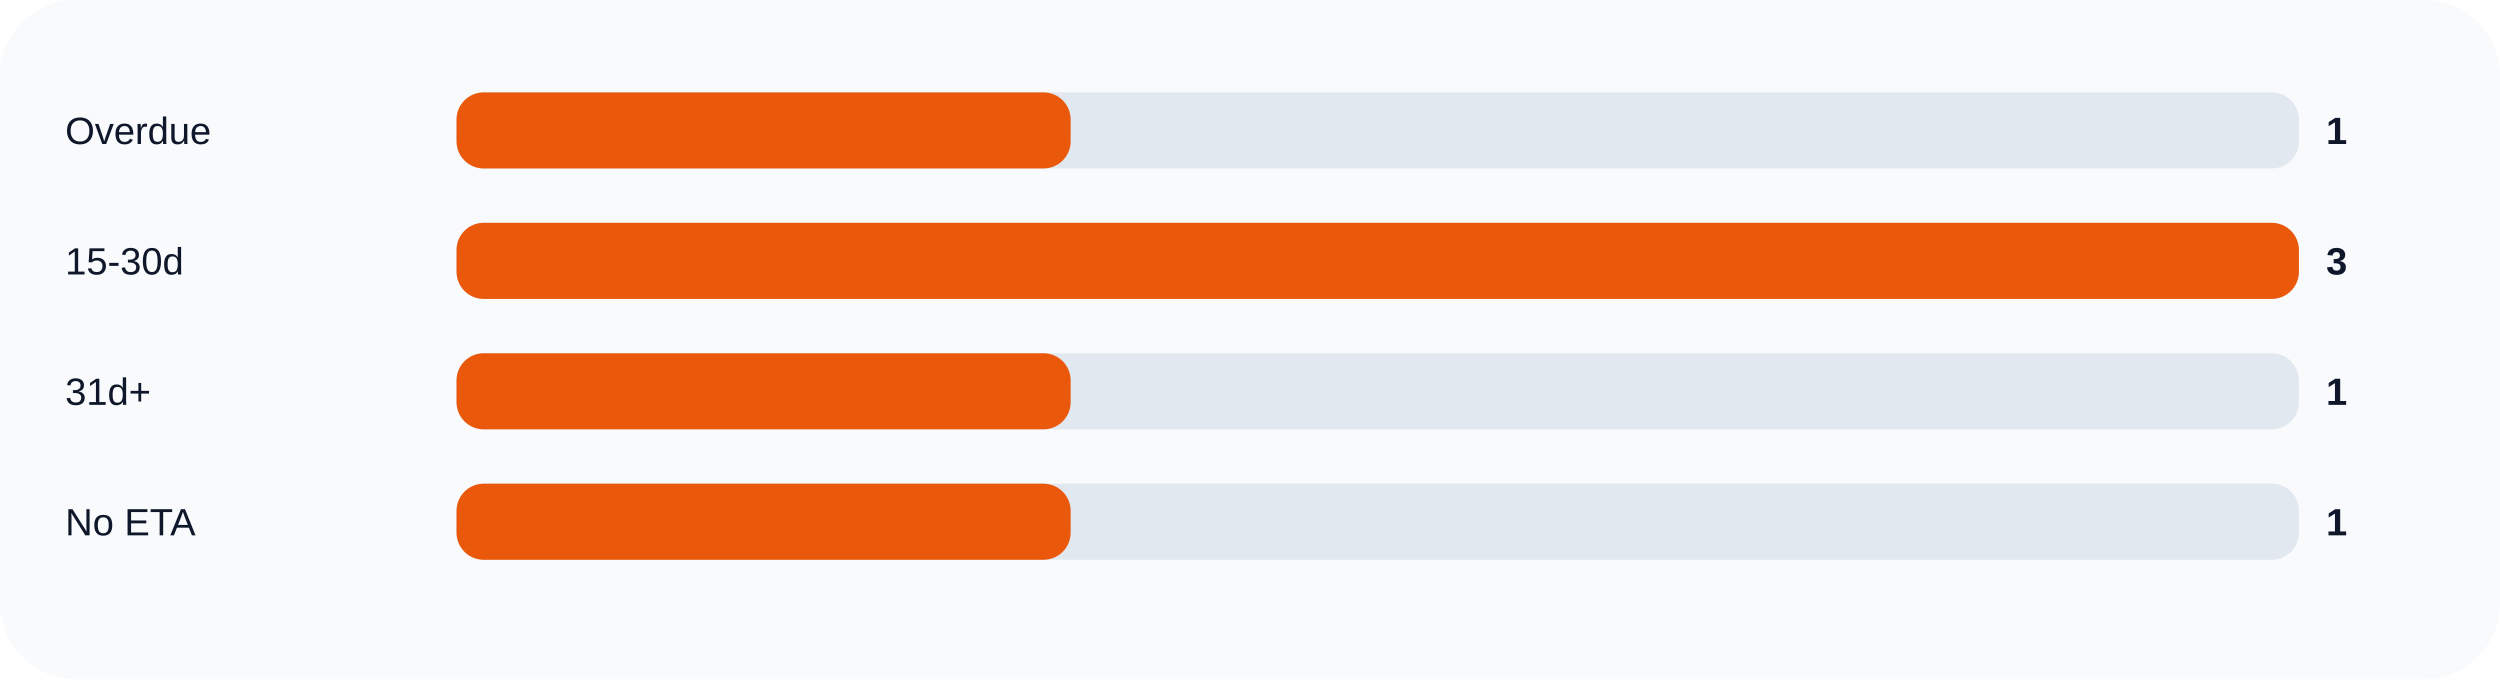
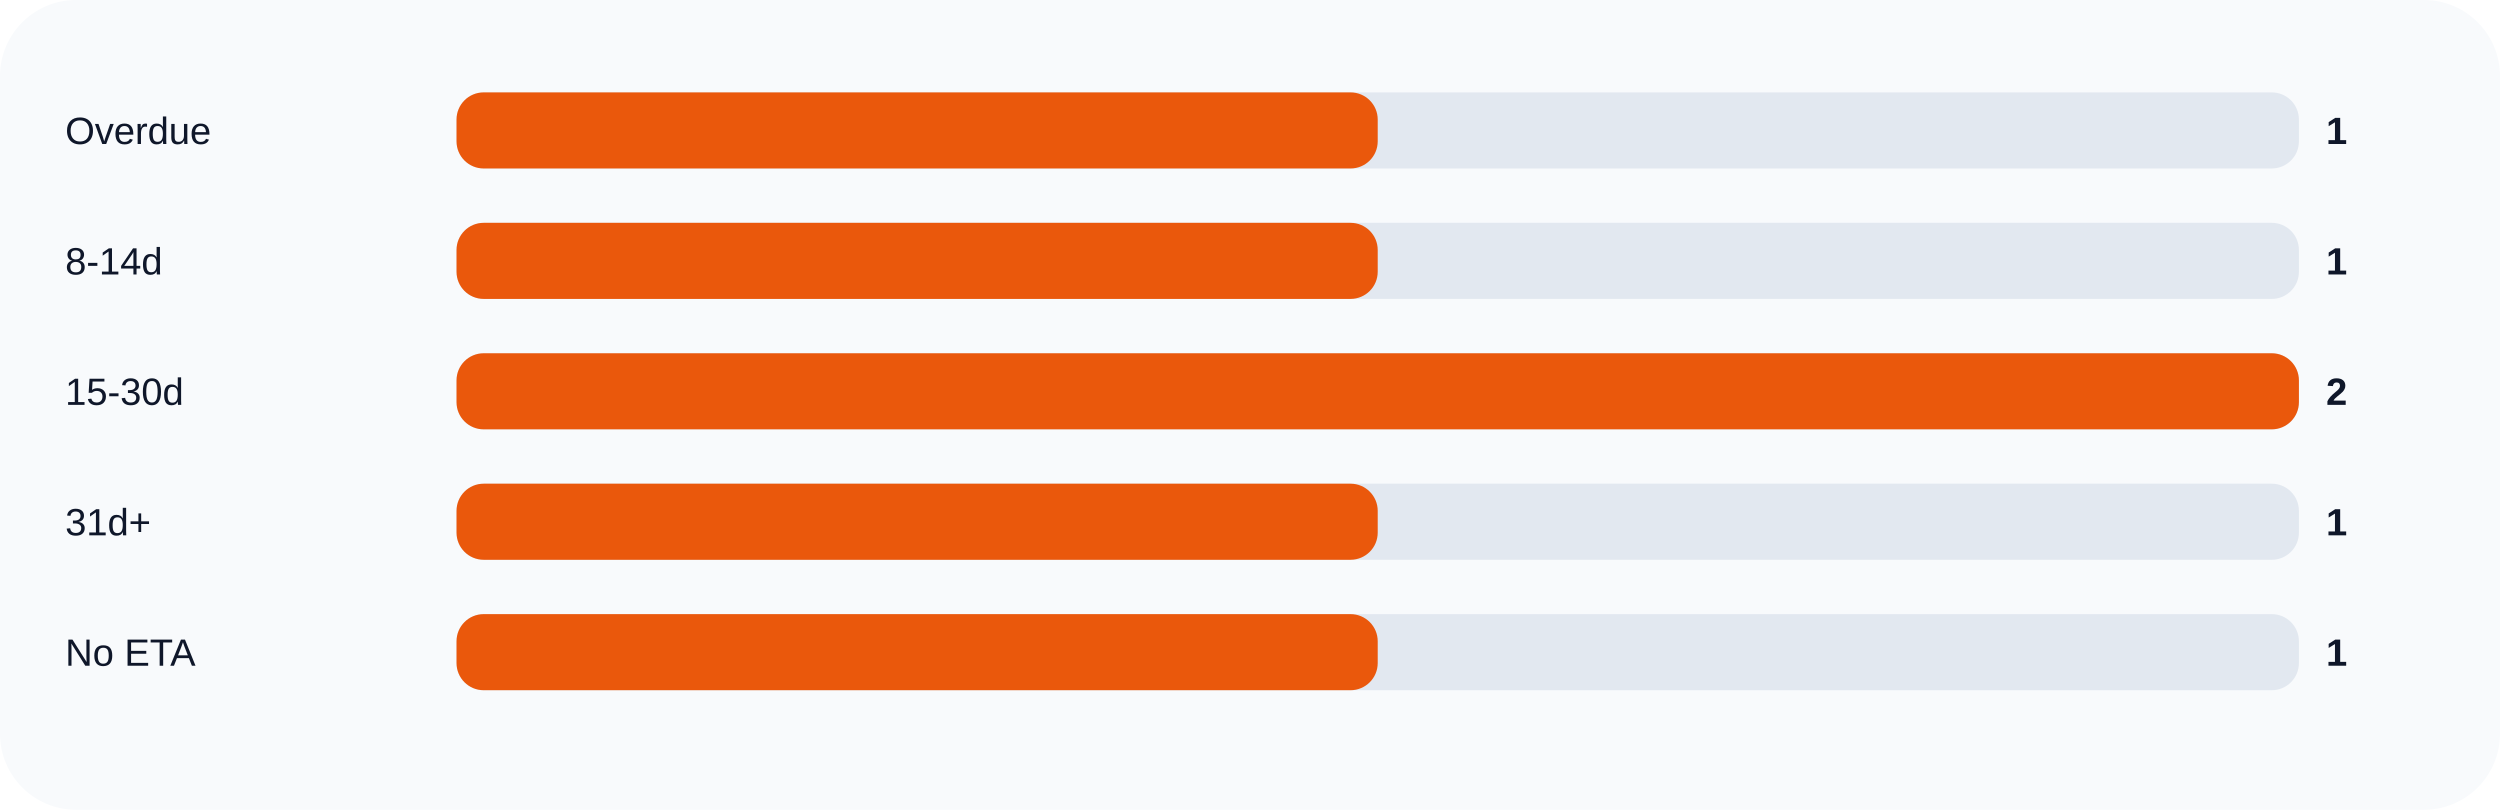
- <svg xmlns="http://www.w3.org/2000/svg" width="920" height="250" viewBox="0 0 920 250" role="img">
+ <svg xmlns="http://www.w3.org/2000/svg" width="920" height="298" viewBox="0 0 920 298" role="img">
  <rect width="100%" height="100%" rx="28" fill="#f8fafc" />
  <text x="24" y="53" fill="#0f172a" font-size="14" font-family="Arial, sans-serif">Overdue</text>
  <rect x="168" y="34" width="678" height="28" rx="10" fill="#e2e8f0" />
-   <rect x="168" y="34" width="226.0" height="28" rx="10" fill="#ea580c" />
+   <rect x="168" y="34" width="339.0" height="28" rx="10" fill="#ea580c" />
  <text x="856" y="53" fill="#0f172a" font-size="14" font-family="Arial, sans-serif" font-weight="700">1</text>
-   <text x="24" y="101" fill="#0f172a" font-size="14" font-family="Arial, sans-serif">15-30d</text>
+   <text x="24" y="101" fill="#0f172a" font-size="14" font-family="Arial, sans-serif">8-14d</text>
  <rect x="168" y="82" width="678" height="28" rx="10" fill="#e2e8f0" />
-   <rect x="168" y="82" width="678.0" height="28" rx="10" fill="#ea580c" />
-   <text x="856" y="101" fill="#0f172a" font-size="14" font-family="Arial, sans-serif" font-weight="700">3</text>
-   <text x="24" y="149" fill="#0f172a" font-size="14" font-family="Arial, sans-serif">31d+</text>
+   <rect x="168" y="82" width="339.0" height="28" rx="10" fill="#ea580c" />
+   <text x="856" y="101" fill="#0f172a" font-size="14" font-family="Arial, sans-serif" font-weight="700">1</text>
+   <text x="24" y="149" fill="#0f172a" font-size="14" font-family="Arial, sans-serif">15-30d</text>
  <rect x="168" y="130" width="678" height="28" rx="10" fill="#e2e8f0" />
-   <rect x="168" y="130" width="226.0" height="28" rx="10" fill="#ea580c" />
-   <text x="856" y="149" fill="#0f172a" font-size="14" font-family="Arial, sans-serif" font-weight="700">1</text>
-   <text x="24" y="197" fill="#0f172a" font-size="14" font-family="Arial, sans-serif">No ETA</text>
+   <rect x="168" y="130" width="678.0" height="28" rx="10" fill="#ea580c" />
+   <text x="856" y="149" fill="#0f172a" font-size="14" font-family="Arial, sans-serif" font-weight="700">2</text>
+   <text x="24" y="197" fill="#0f172a" font-size="14" font-family="Arial, sans-serif">31d+</text>
  <rect x="168" y="178" width="678" height="28" rx="10" fill="#e2e8f0" />
-   <rect x="168" y="178" width="226.0" height="28" rx="10" fill="#ea580c" />
+   <rect x="168" y="178" width="339.0" height="28" rx="10" fill="#ea580c" />
  <text x="856" y="197" fill="#0f172a" font-size="14" font-family="Arial, sans-serif" font-weight="700">1</text>
+   <text x="24" y="245" fill="#0f172a" font-size="14" font-family="Arial, sans-serif">No ETA</text>
+   <rect x="168" y="226" width="678" height="28" rx="10" fill="#e2e8f0" />
+   <rect x="168" y="226" width="339.0" height="28" rx="10" fill="#ea580c" />
+   <text x="856" y="245" fill="#0f172a" font-size="14" font-family="Arial, sans-serif" font-weight="700">1</text>
</svg>
